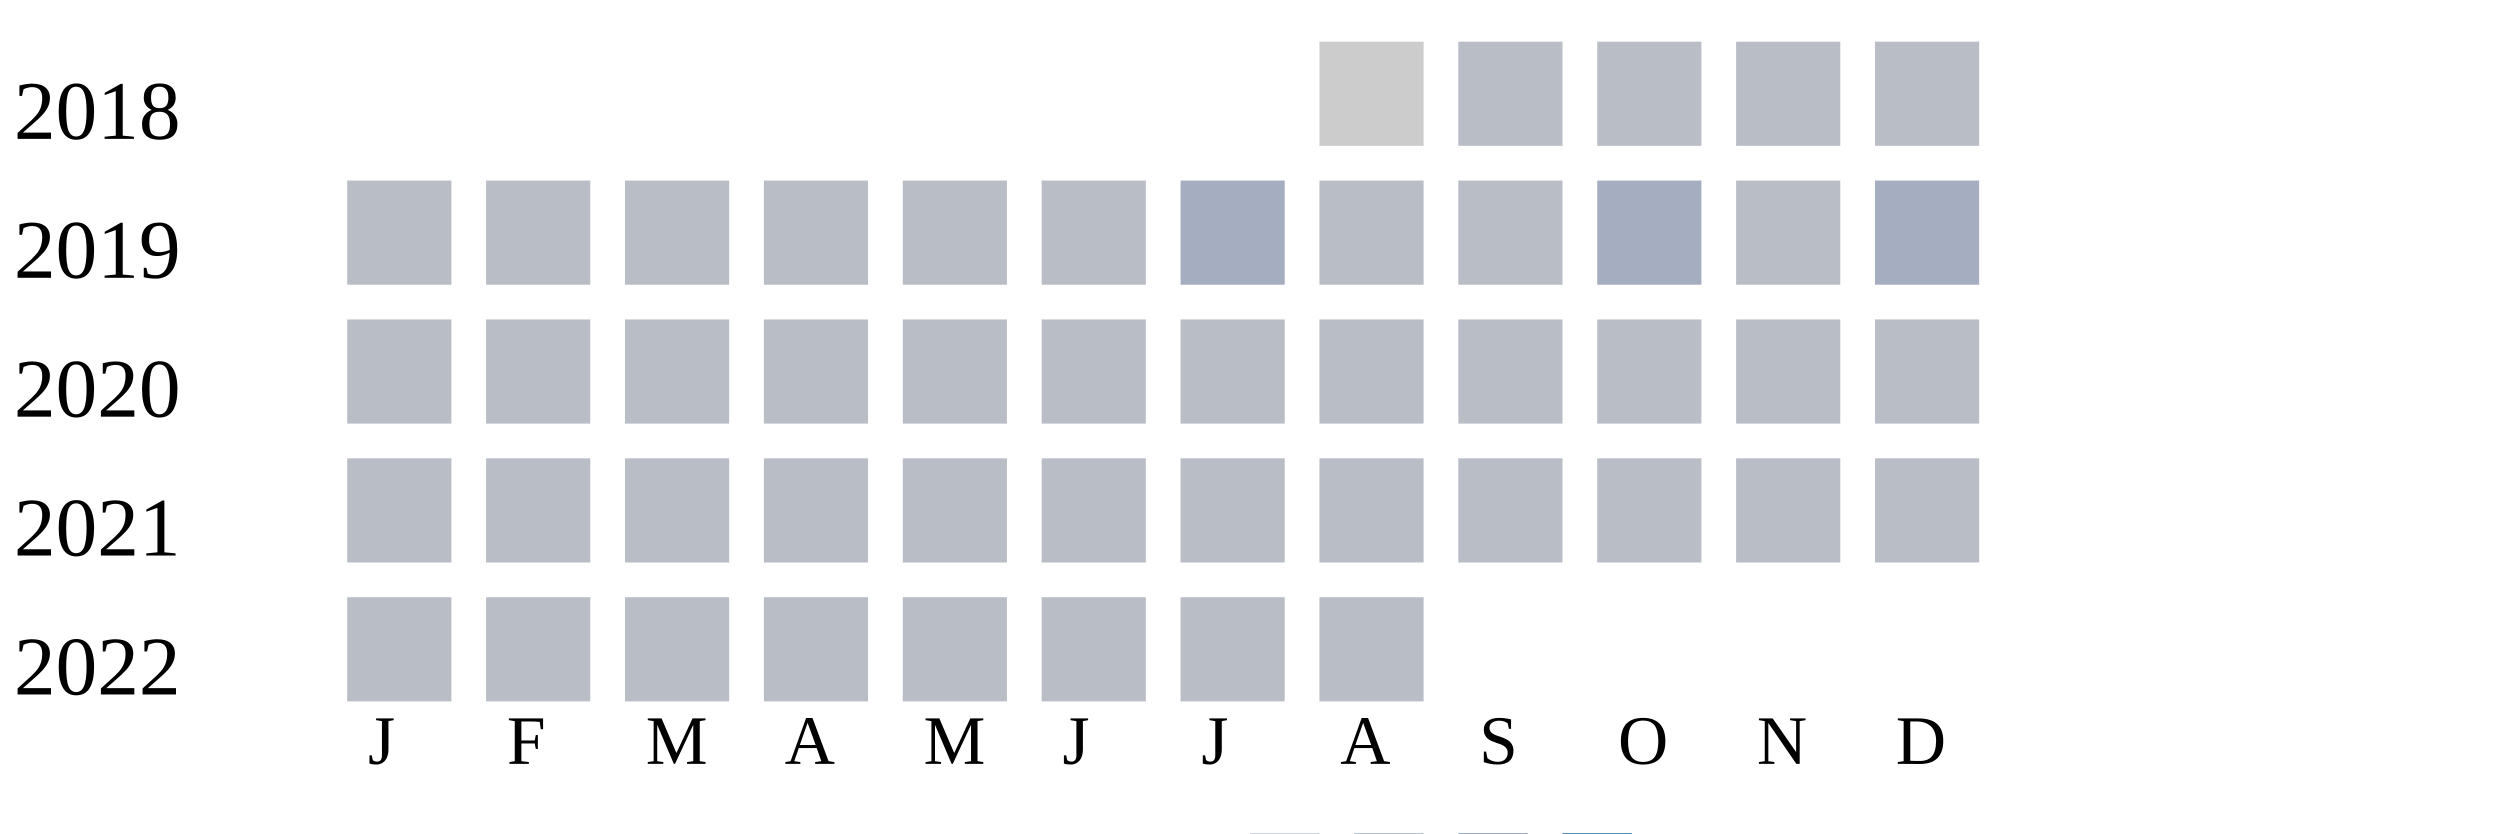
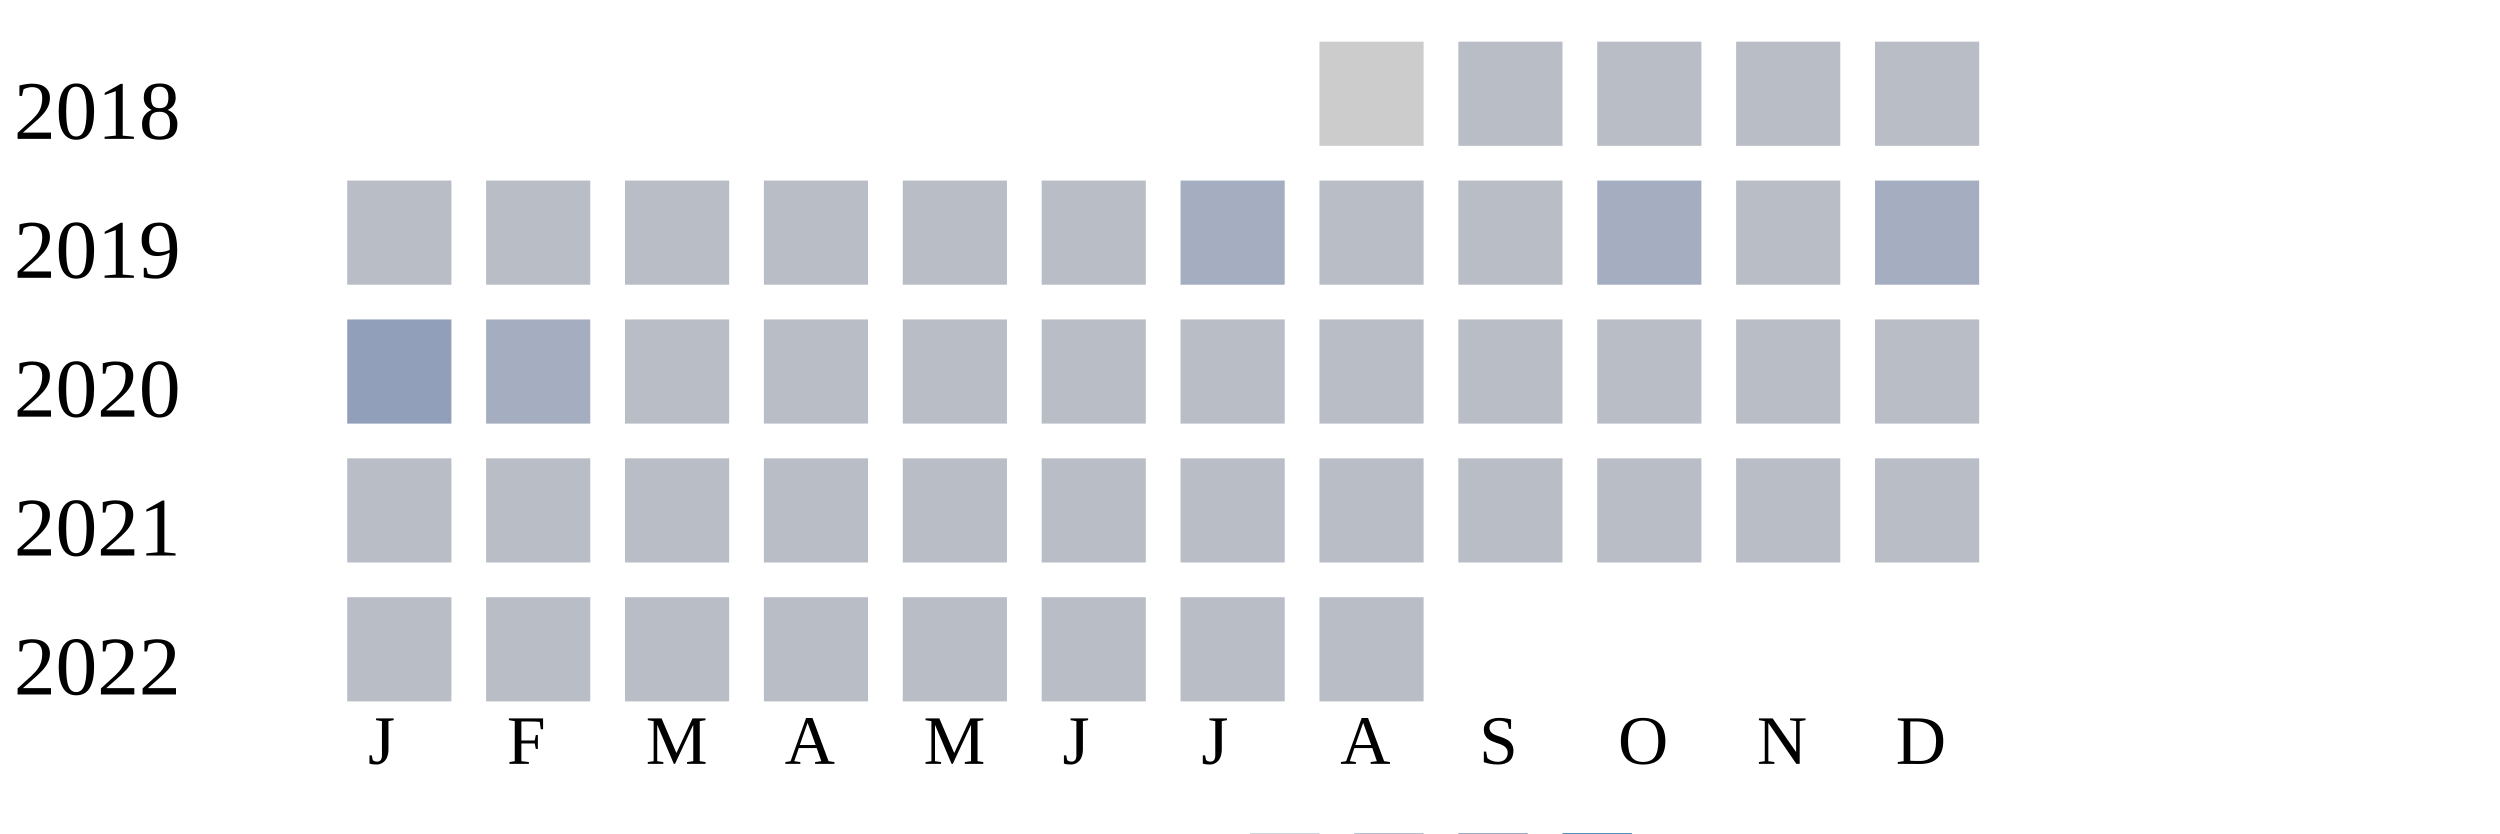
<svg xmlns="http://www.w3.org/2000/svg" width="360" height="120">
  <g transform="translate(0 0)">
    <text x="2" y="20">2018</text>
    <rect x="190" y="6" width="15" height="15" fill="#cccccc" />
    <rect x="210" y="6" width="15" height="15" fill="#b9bdc6" />
    <rect x="230" y="6" width="15" height="15" fill="#b9bdc6" />
    <rect x="250" y="6" width="15" height="15" fill="#b9bdc6" />
    <rect x="270" y="6" width="15" height="15" fill="#b9bdc6" />
  </g>
  <g transform="translate(0 20)">
    <text x="2" y="20">2019</text>
    <rect x="50" y="6" width="15" height="15" fill="#b9bdc6" />
    <rect x="70" y="6" width="15" height="15" fill="#b9bdc6" />
    <rect x="90" y="6" width="15" height="15" fill="#b9bdc6" />
    <rect x="110" y="6" width="15" height="15" fill="#b9bdc6" />
    <rect x="130" y="6" width="15" height="15" fill="#b9bdc6" />
    <rect x="150" y="6" width="15" height="15" fill="#b9bdc6" />
    <rect x="170" y="6" width="15" height="15" fill="#a5aec0" />
    <rect x="190" y="6" width="15" height="15" fill="#b9bdc6" />
    <rect x="210" y="6" width="15" height="15" fill="#b9bdc6" />
    <rect x="230" y="6" width="15" height="15" fill="#a5aec0" />
    <rect x="250" y="6" width="15" height="15" fill="#b9bdc6" />
    <rect x="270" y="6" width="15" height="15" fill="#a5aec0" />
  </g>
  <g transform="translate(0 40)">
    <text x="2" y="20">2020</text>
-     <rect x="50" y="6" width="15" height="15" fill="#b9bdc6" />
-     <rect x="70" y="6" width="15" height="15" fill="#b9bdc6" />
+     <rect x="50" y="6" width="15" height="15" fill="#919fba" />
+     <rect x="70" y="6" width="15" height="15" fill="#a5aec0" />
    <rect x="90" y="6" width="15" height="15" fill="#b9bdc6" />
    <rect x="110" y="6" width="15" height="15" fill="#b9bdc6" />
    <rect x="130" y="6" width="15" height="15" fill="#b9bdc6" />
    <rect x="150" y="6" width="15" height="15" fill="#b9bdc6" />
    <rect x="170" y="6" width="15" height="15" fill="#b9bdc6" />
    <rect x="190" y="6" width="15" height="15" fill="#b9bdc6" />
    <rect x="210" y="6" width="15" height="15" fill="#b9bdc6" />
    <rect x="230" y="6" width="15" height="15" fill="#b9bdc6" />
    <rect x="250" y="6" width="15" height="15" fill="#b9bdc6" />
    <rect x="270" y="6" width="15" height="15" fill="#b9bdc6" />
  </g>
  <g transform="translate(0 60)">
    <text x="2" y="20">2021</text>
    <rect x="50" y="6" width="15" height="15" fill="#b9bdc6" />
    <rect x="70" y="6" width="15" height="15" fill="#b9bdc6" />
    <rect x="90" y="6" width="15" height="15" fill="#b9bdc6" />
    <rect x="110" y="6" width="15" height="15" fill="#b9bdc6" />
    <rect x="130" y="6" width="15" height="15" fill="#b9bdc6" />
    <rect x="150" y="6" width="15" height="15" fill="#b9bdc6" />
    <rect x="170" y="6" width="15" height="15" fill="#b9bdc6" />
    <rect x="190" y="6" width="15" height="15" fill="#b9bdc6" />
    <rect x="210" y="6" width="15" height="15" fill="#b9bdc6" />
    <rect x="230" y="6" width="15" height="15" fill="#b9bdc6" />
    <rect x="250" y="6" width="15" height="15" fill="#b9bdc6" />
    <rect x="270" y="6" width="15" height="15" fill="#b9bdc6" />
  </g>
  <g transform="translate(0 80)">
    <text x="2" y="20">2022</text>
    <rect x="50" y="6" width="15" height="15" fill="#b9bdc6" />
    <rect x="70" y="6" width="15" height="15" fill="#b9bdc6" />
    <rect x="90" y="6" width="15" height="15" fill="#b9bdc6" />
    <rect x="110" y="6" width="15" height="15" fill="#b9bdc6" />
    <rect x="130" y="6" width="15" height="15" fill="#b9bdc6" />
    <rect x="150" y="6" width="15" height="15" fill="#b9bdc6" />
    <rect x="170" y="6" width="15" height="15" fill="#b9bdc6" />
    <rect x="190" y="6" width="15" height="15" fill="#b9bdc6" />
  </g>
  <text style="font-size: 10px; text-align: center" x="53" y="110">J</text>
  <text style="font-size: 10px; text-align: center" x="73" y="110">F</text>
  <text style="font-size: 10px; text-align: center" x="93" y="110">M</text>
  <text style="font-size: 10px; text-align: center" x="113" y="110">A</text>
  <text style="font-size: 10px; text-align: center" x="133" y="110">M</text>
  <text style="font-size: 10px; text-align: center" x="153" y="110">J</text>
  <text style="font-size: 10px; text-align: center" x="173" y="110">J</text>
  <text style="font-size: 10px; text-align: center" x="193" y="110">A</text>
  <text style="font-size: 10px; text-align: center" x="213" y="110">S</text>
  <text style="font-size: 10px; text-align: center" x="233" y="110">O</text>
  <text style="font-size: 10px; text-align: center" x="253" y="110">N</text>
  <text style="font-size: 10px; text-align: center" x="273" y="110">D</text>
  <text style="font-size: 10px;" x="155" y="129">Less</text>
  <rect fill="#b9bdc6" width="10" height="10" x="180" y="120" />
  <rect fill="#919fba" width="10" height="10" x="195" y="120" />
  <rect fill="#6882ae" width="10" height="10" x="210" y="120" />
  <rect fill="#005a9c" width="10" height="10" x="225" y="120" />
  <text x="240" y="129" style="font-size: 10px;">More</text>
</svg>
